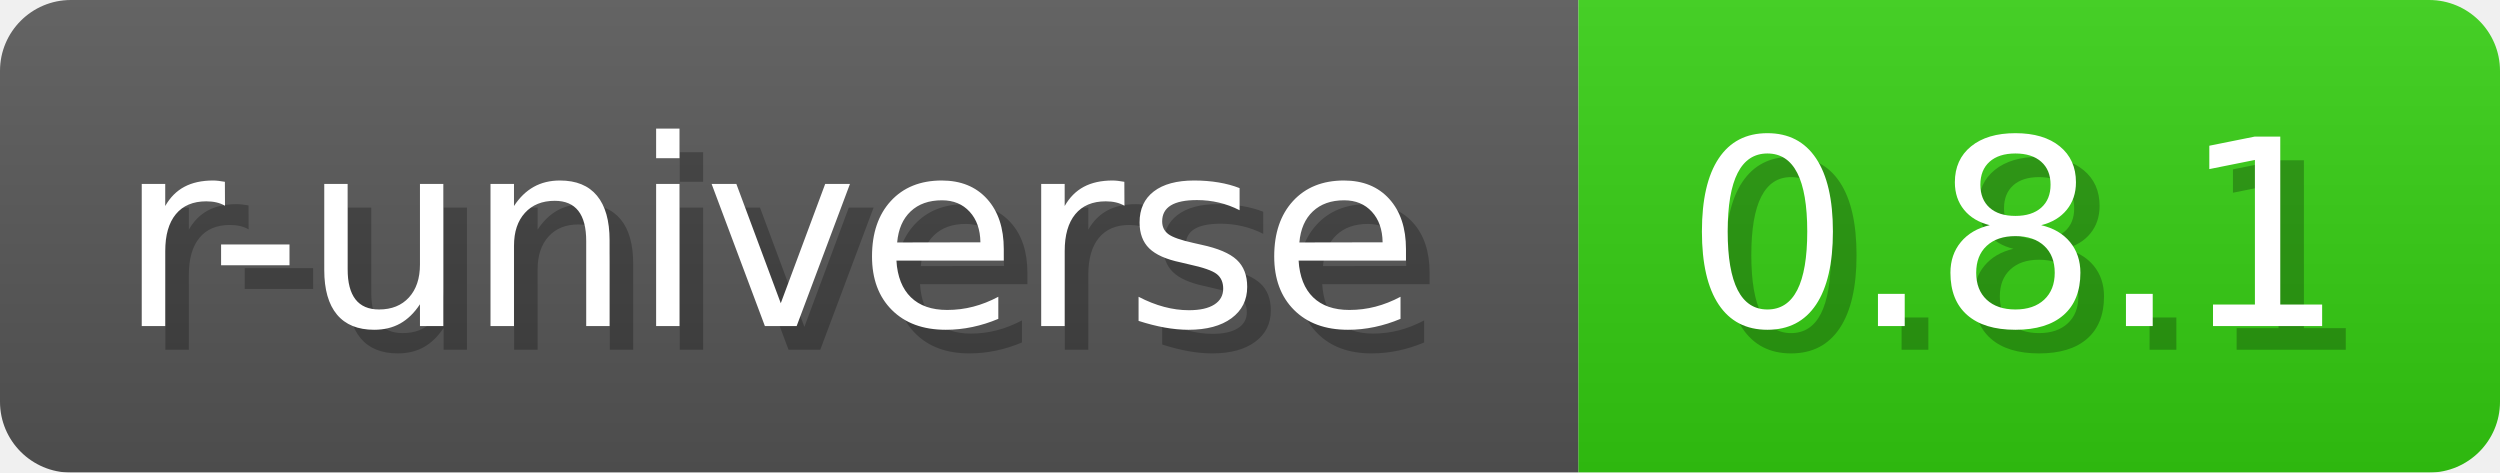
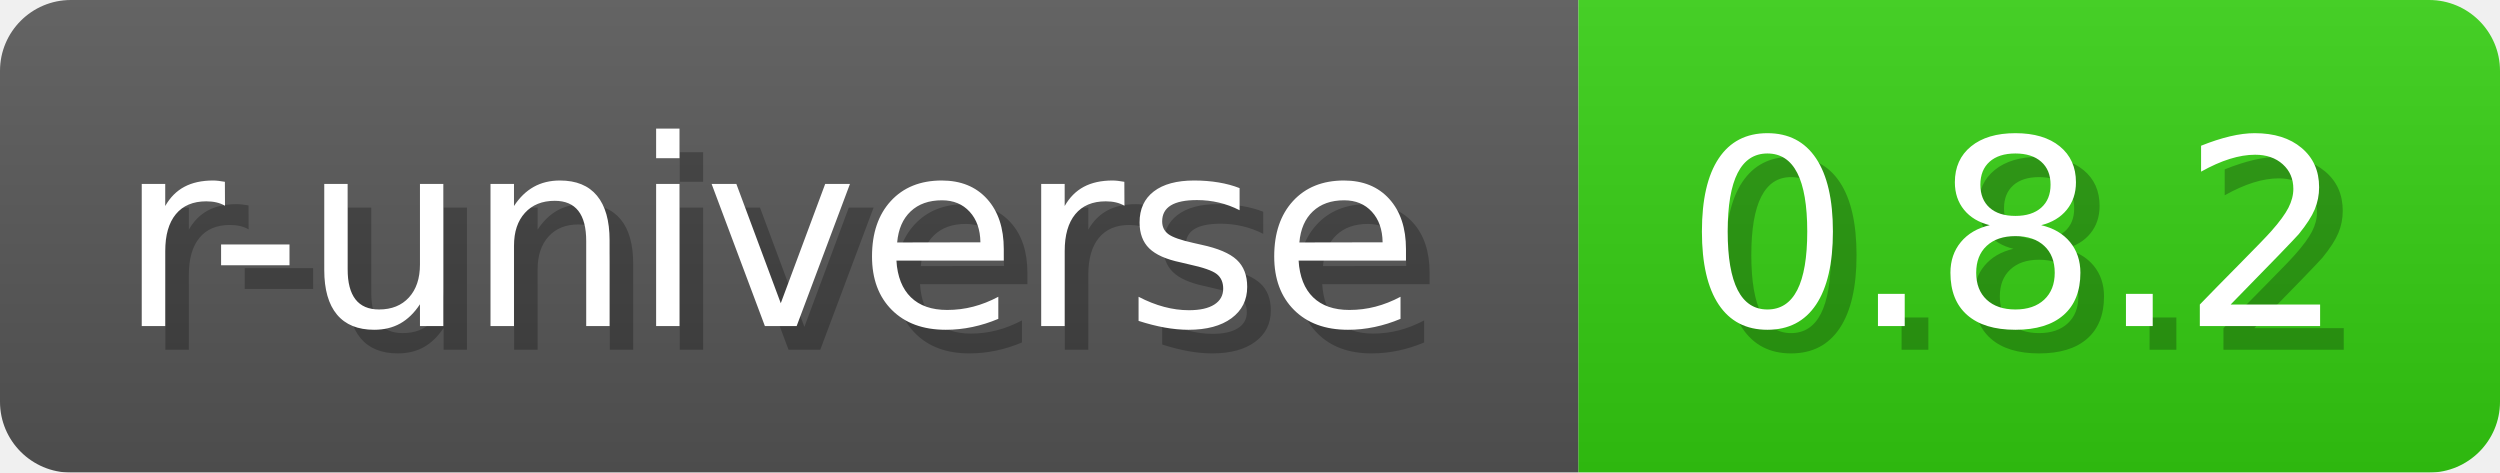
- <svg xmlns="http://www.w3.org/2000/svg" width="105.8" height="20" viewBox="0 0 1058 200" role="img" aria-label="r-universe: 0.8.1">
+ <svg xmlns="http://www.w3.org/2000/svg" width="105.8" height="20" viewBox="0 0 1058 200" role="img" aria-label="r-universe: 0.8.2">
  <a href="https://wickra-lib.r-universe.dev/wickra" alt="r-universe">
-     <linearGradient id="HCZWh" x2="0" y2="100%">
+     <linearGradient id="WTyen" x2="0" y2="100%">
      <stop offset="0" stop-opacity=".1" stop-color="#EEE" />
      <stop offset="1" stop-opacity=".1" />
    </linearGradient>
-     <mask id="YFqQN">
+     <mask id="LZprf">
      <rect width="1058" height="200" rx="30" fill="#FFF" />
    </mask>
-     <g mask="url(#YFqQN)">
+     <g mask="url(#LZprf)">
      <rect width="668" height="200" fill="#555" />
      <rect width="390" height="200" fill="#3C1" x="668" />
-       <rect width="1058" height="200" fill="url(#HCZWh)" />
+       <rect width="1058" height="200" fill="url(#WTyen)" />
    </g>
    <g aria-hidden="true" text-anchor="start" font-family="Verdana,DejaVu Sans,sans-serif" font-size="110">
      <text x="60" y="148" textLength="568" fill="#000" opacity="0.25">r-universe</text>
      <text x="50" y="138" textLength="568" fill="#fff">r-universe</text>
-       <text x="723" y="148" textLength="290" fill="#000" opacity="0.25">0.8.1</text>
-       <text x="713" y="138" textLength="290" fill="#fff">0.8.1</text>
+       <text x="723" y="148" textLength="290" fill="#000" opacity="0.25">0.8.2</text>
+       <text x="713" y="138" textLength="290" fill="#fff">0.8.2</text>
    </g>
  </a>
</svg>
